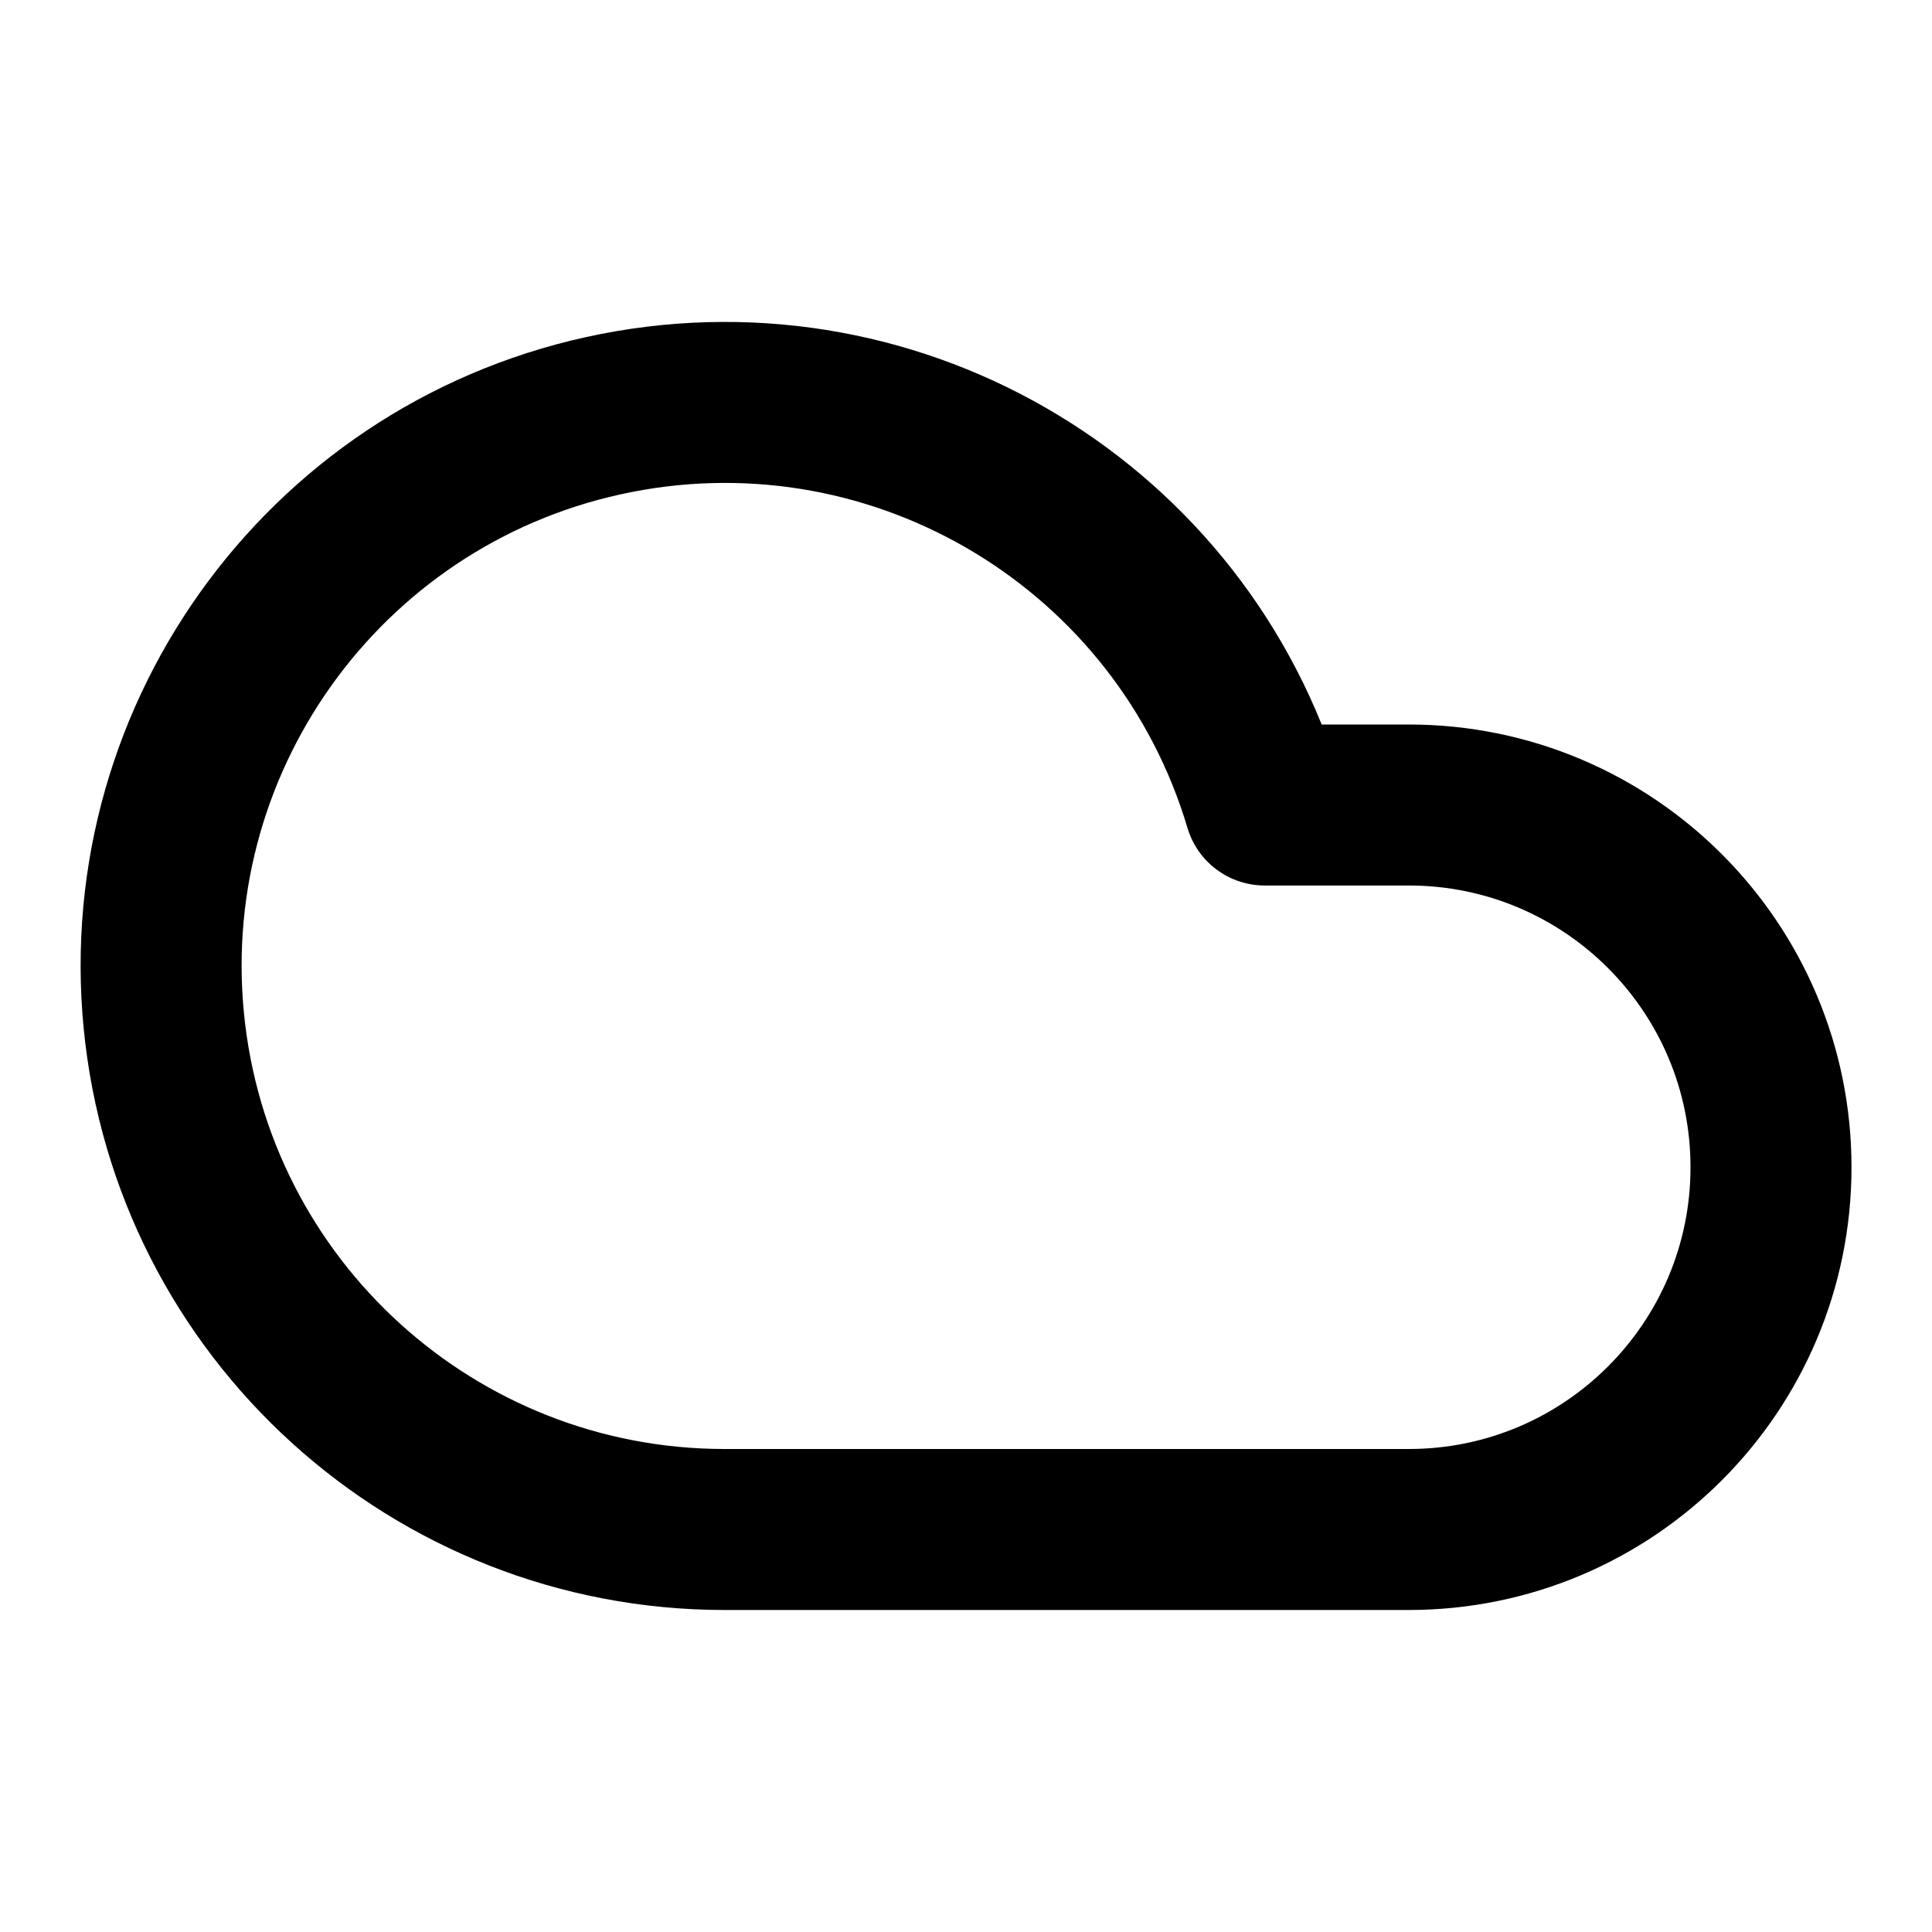
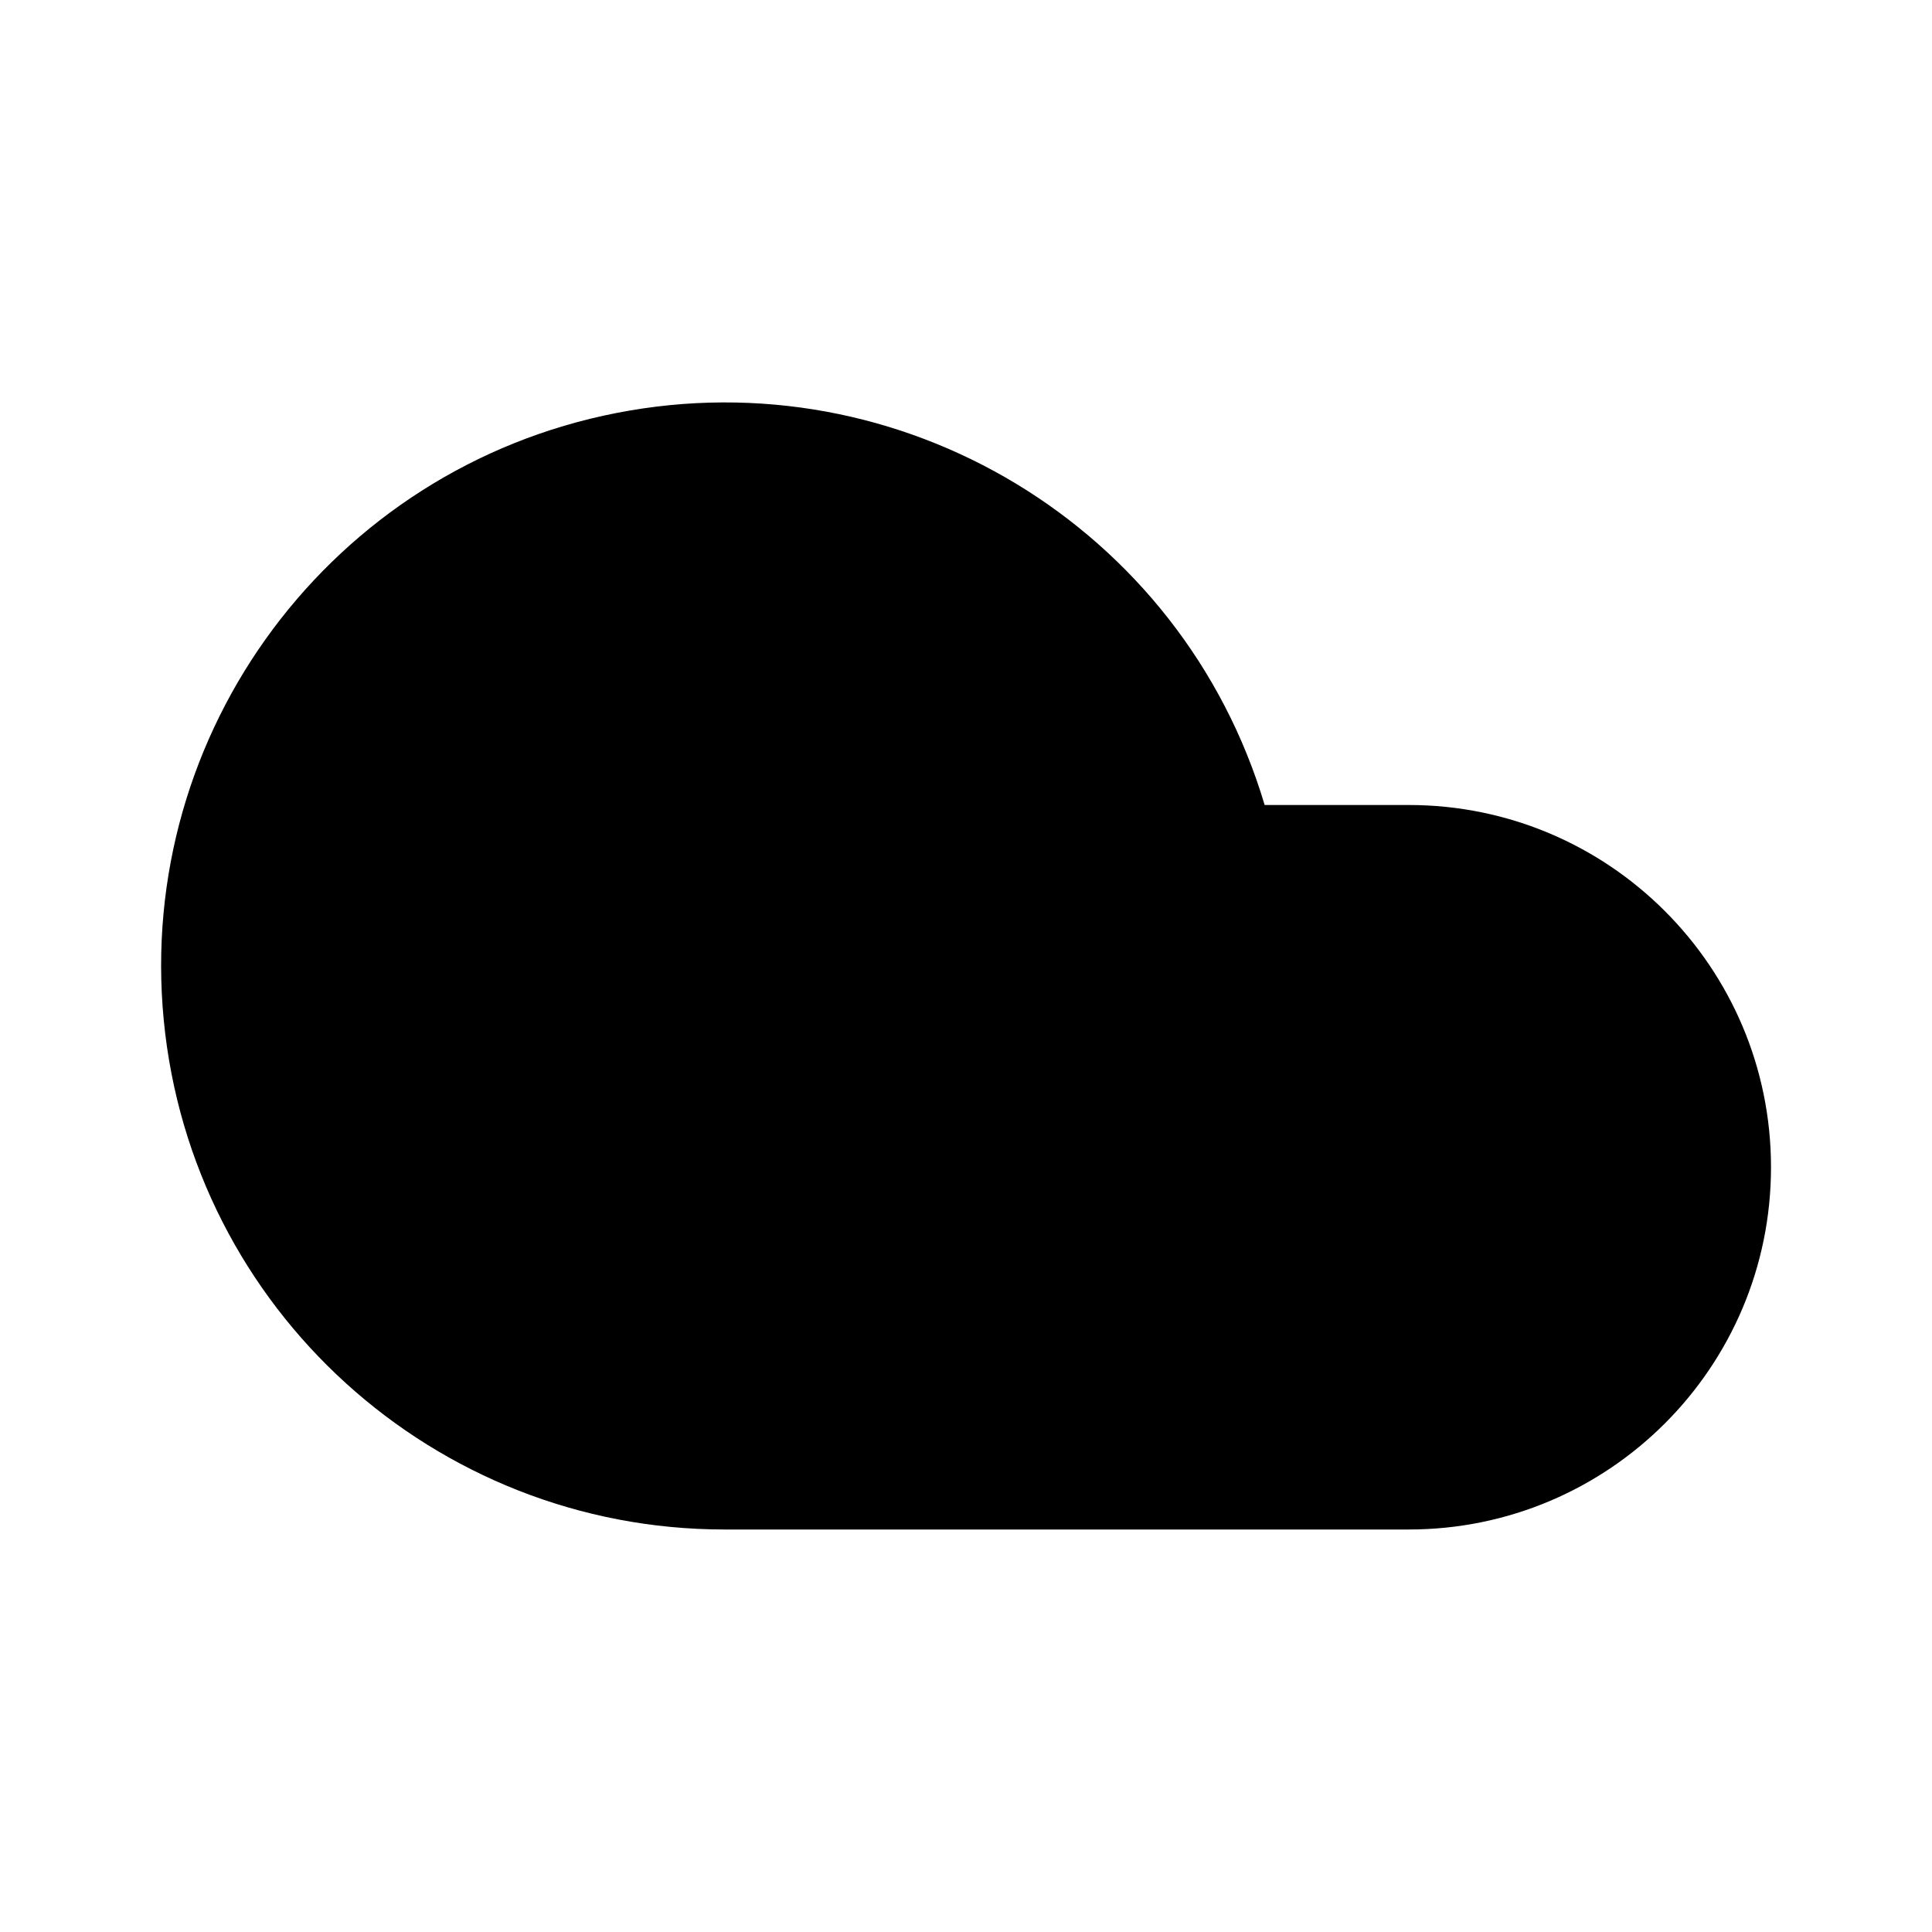
- <svg xmlns="http://www.w3.org/2000/svg" class="lucide lucide-cloud" width="24" height="24" viewBox="0 0 24 24" fill="none" stroke="currentColor" stroke-width="2" stroke-linecap="round" stroke-linejoin="round">
+ <svg xmlns="http://www.w3.org/2000/svg" width="24" height="24" viewBox="0 0 24 24" fill="currentColor">
  <path d="M17.5 19H9a7 7 0 1 1 6.71-9h1.79a4.5 4.5 0 1 1 0 9Z" />
</svg>
